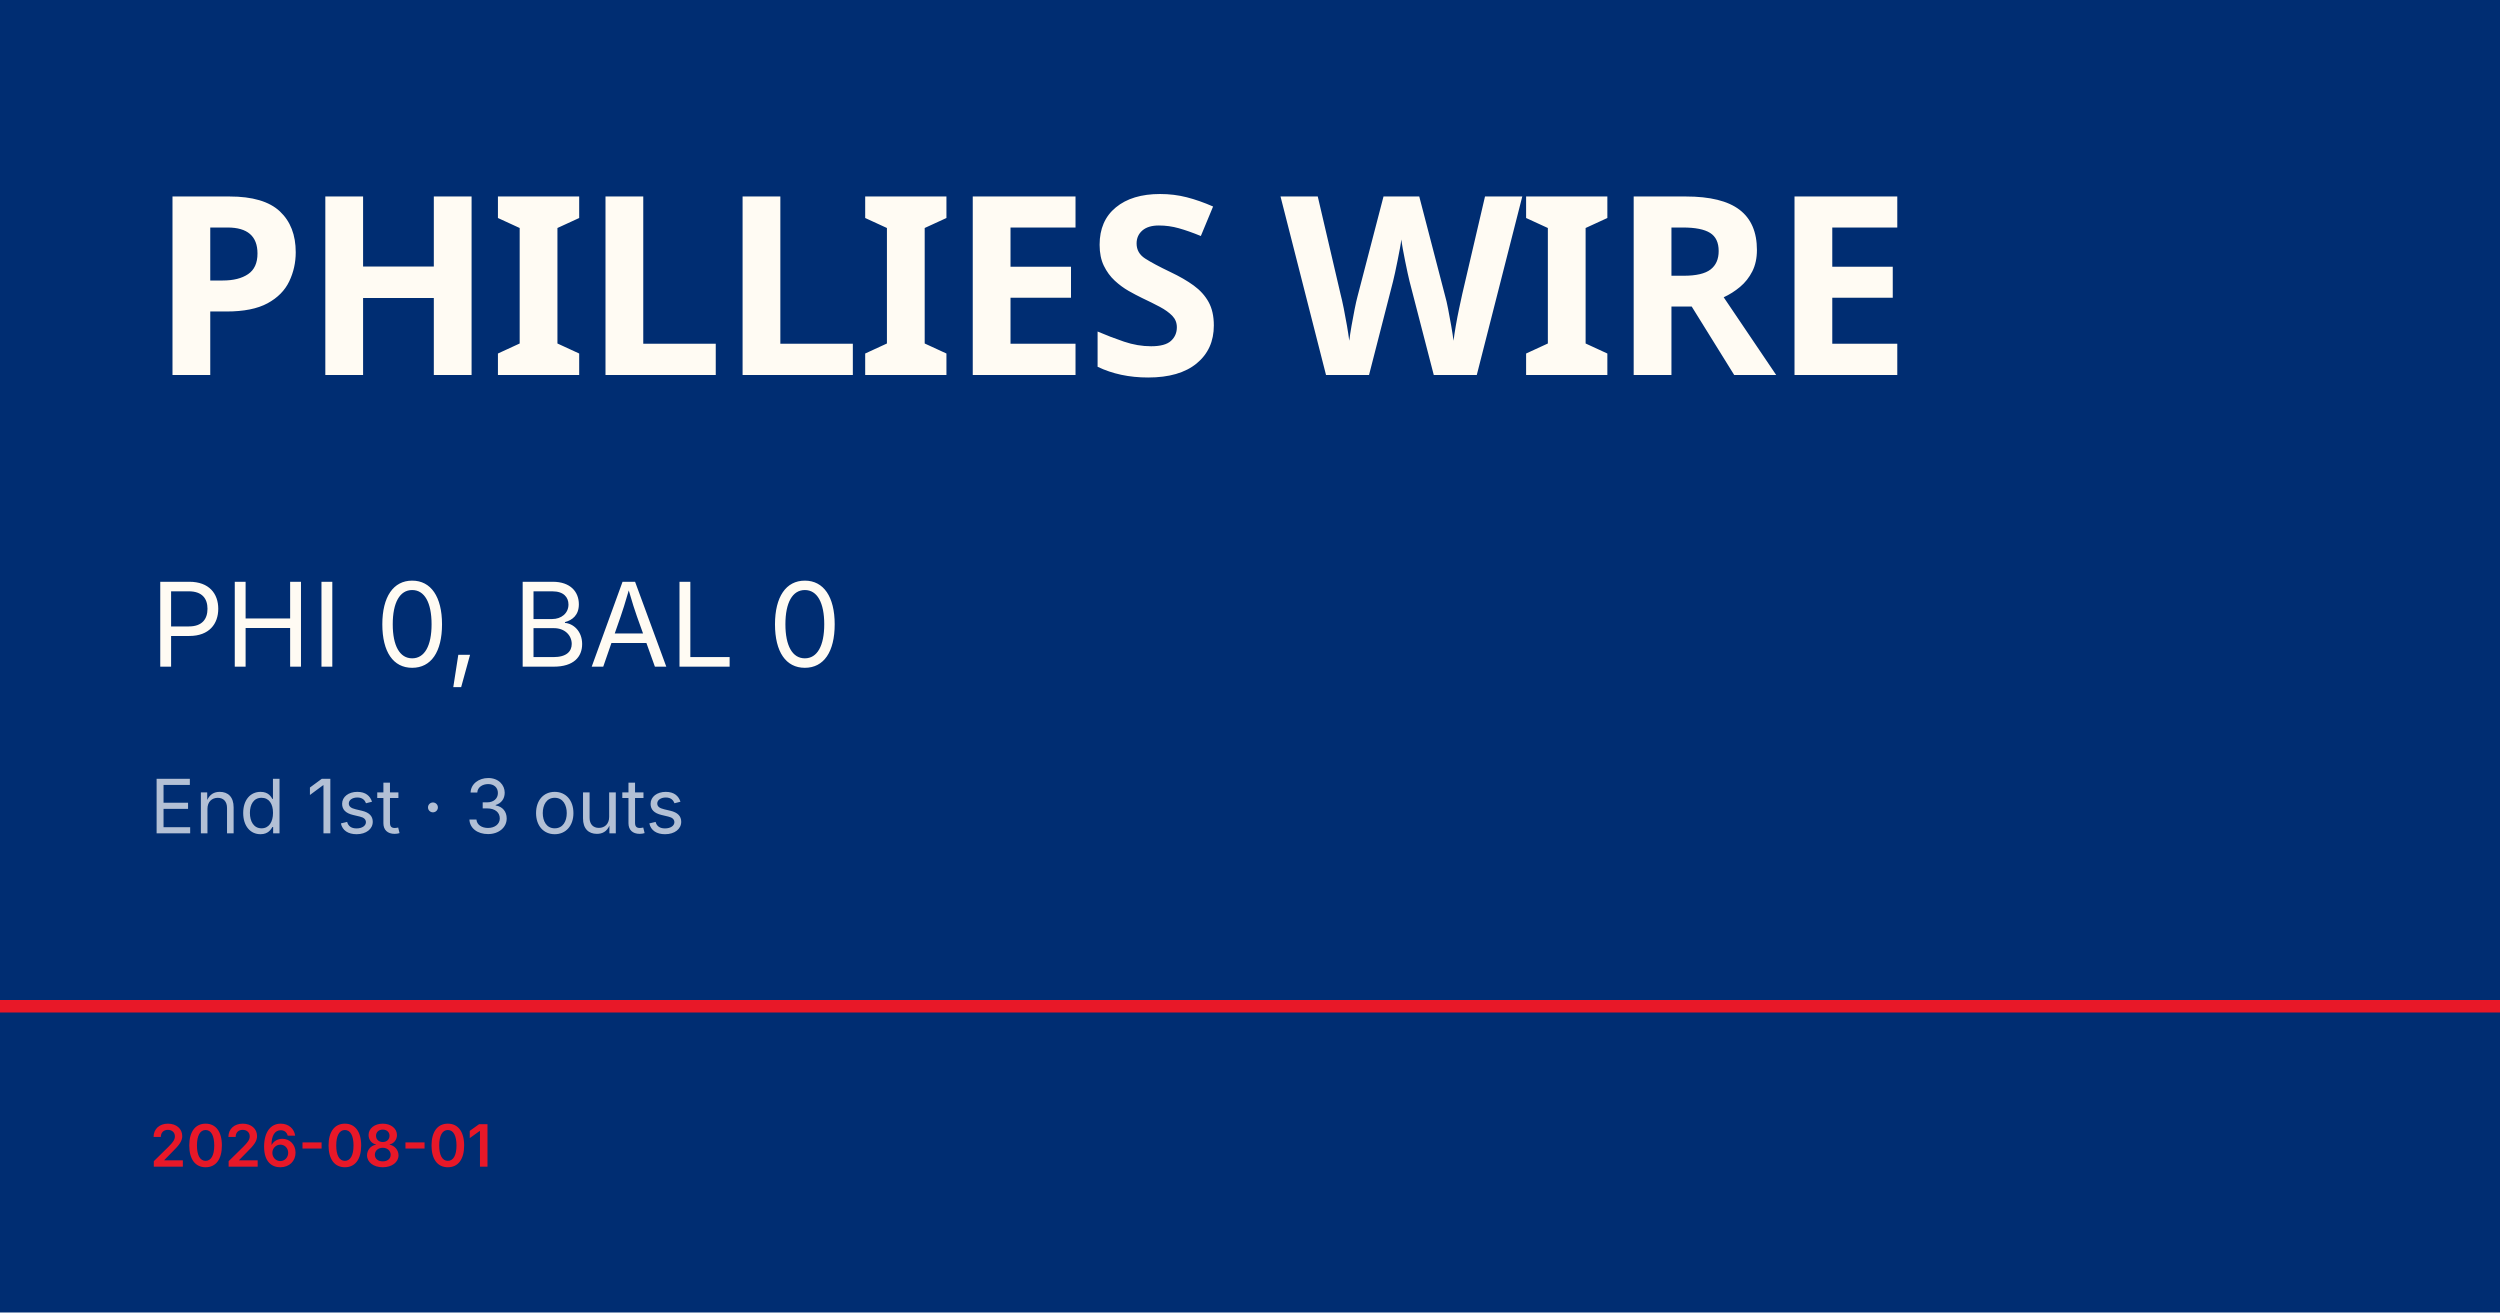
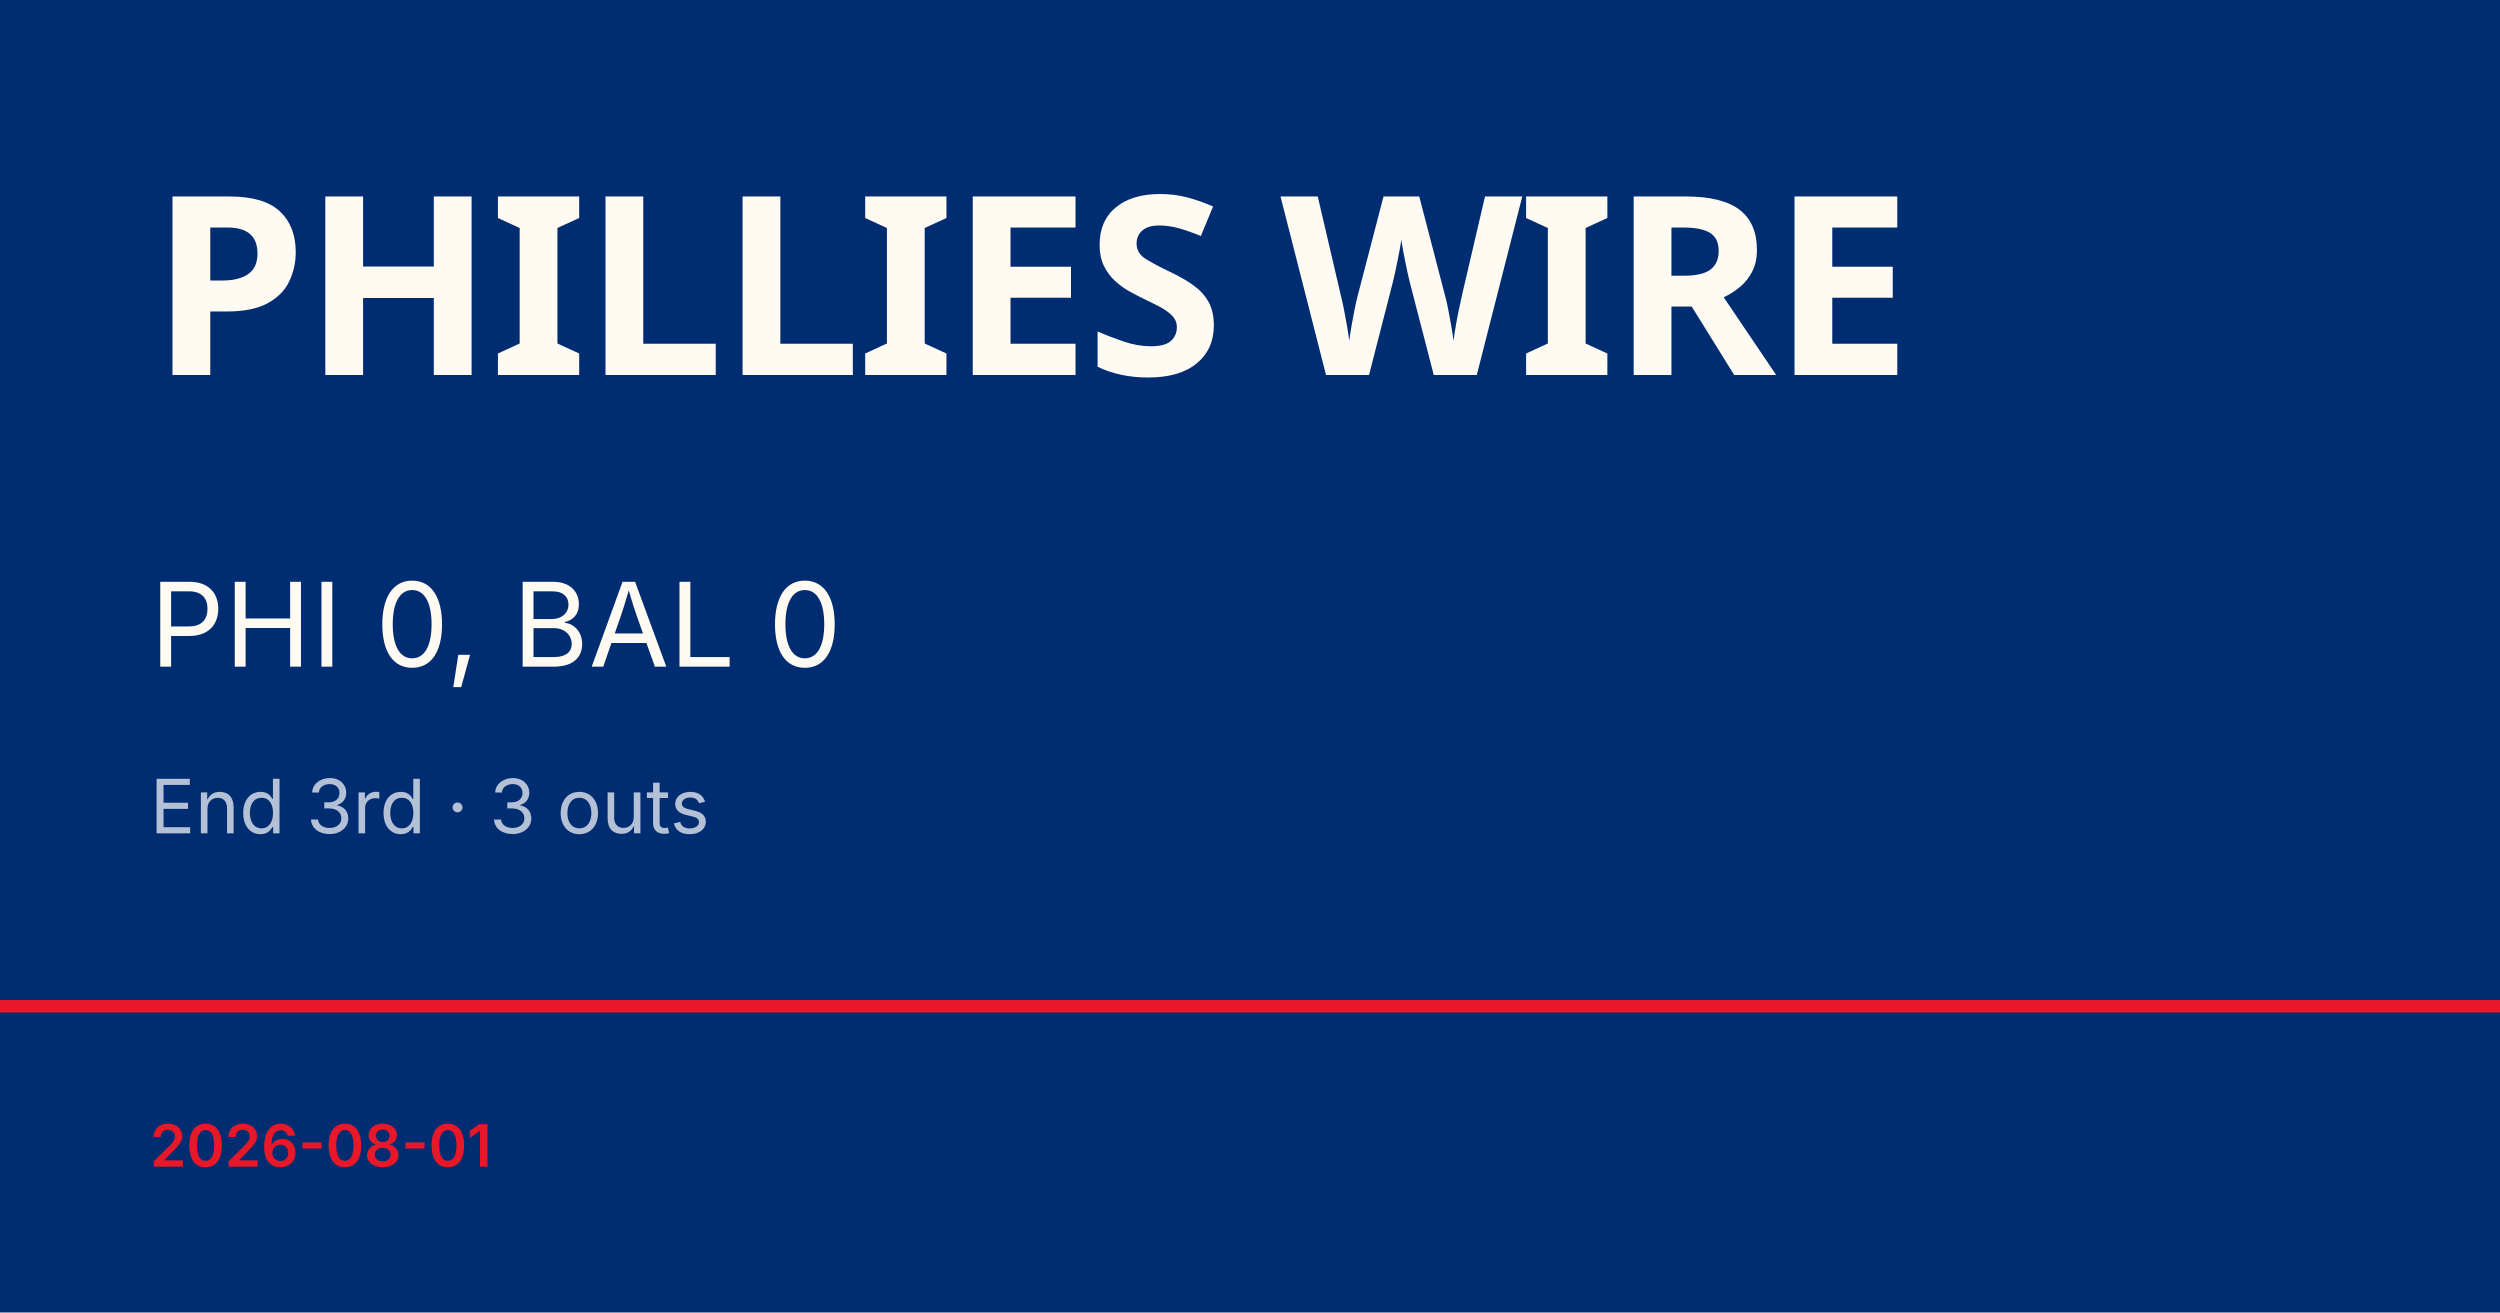
<svg xmlns="http://www.w3.org/2000/svg" viewBox="0 0 1200 630">
  <rect width="1200" height="630" fill="#002d72" />
  <rect y="480" width="1200" height="6" fill="#e81828" />
  <text x="72" y="180" font-family="Barlow Condensed, Impact, sans-serif" font-size="120" font-weight="900" fill="#fffbf3" letter-spacing="-2">PHILLIES WIRE</text>
  <text x="72" y="320" font-family="Inter, Helvetica, sans-serif" font-size="56" fill="#fffbf3">PHI 0, BAL 0</text>
-   <text x="72" y="400" font-family="Inter, Helvetica, sans-serif" font-size="36" fill="rgba(255,255,255,0.7)">End 1st · 3 outs</text>
+   <text x="72" y="400" font-family="Inter, Helvetica, sans-serif" font-size="36" fill="rgba(255,255,255,0.7)">End 3rd · 3 outs</text>
  <text x="72" y="560" font-family="Inter, Helvetica, sans-serif" font-size="28" fill="#e81828" font-weight="600">2026-08-01</text>
</svg>
